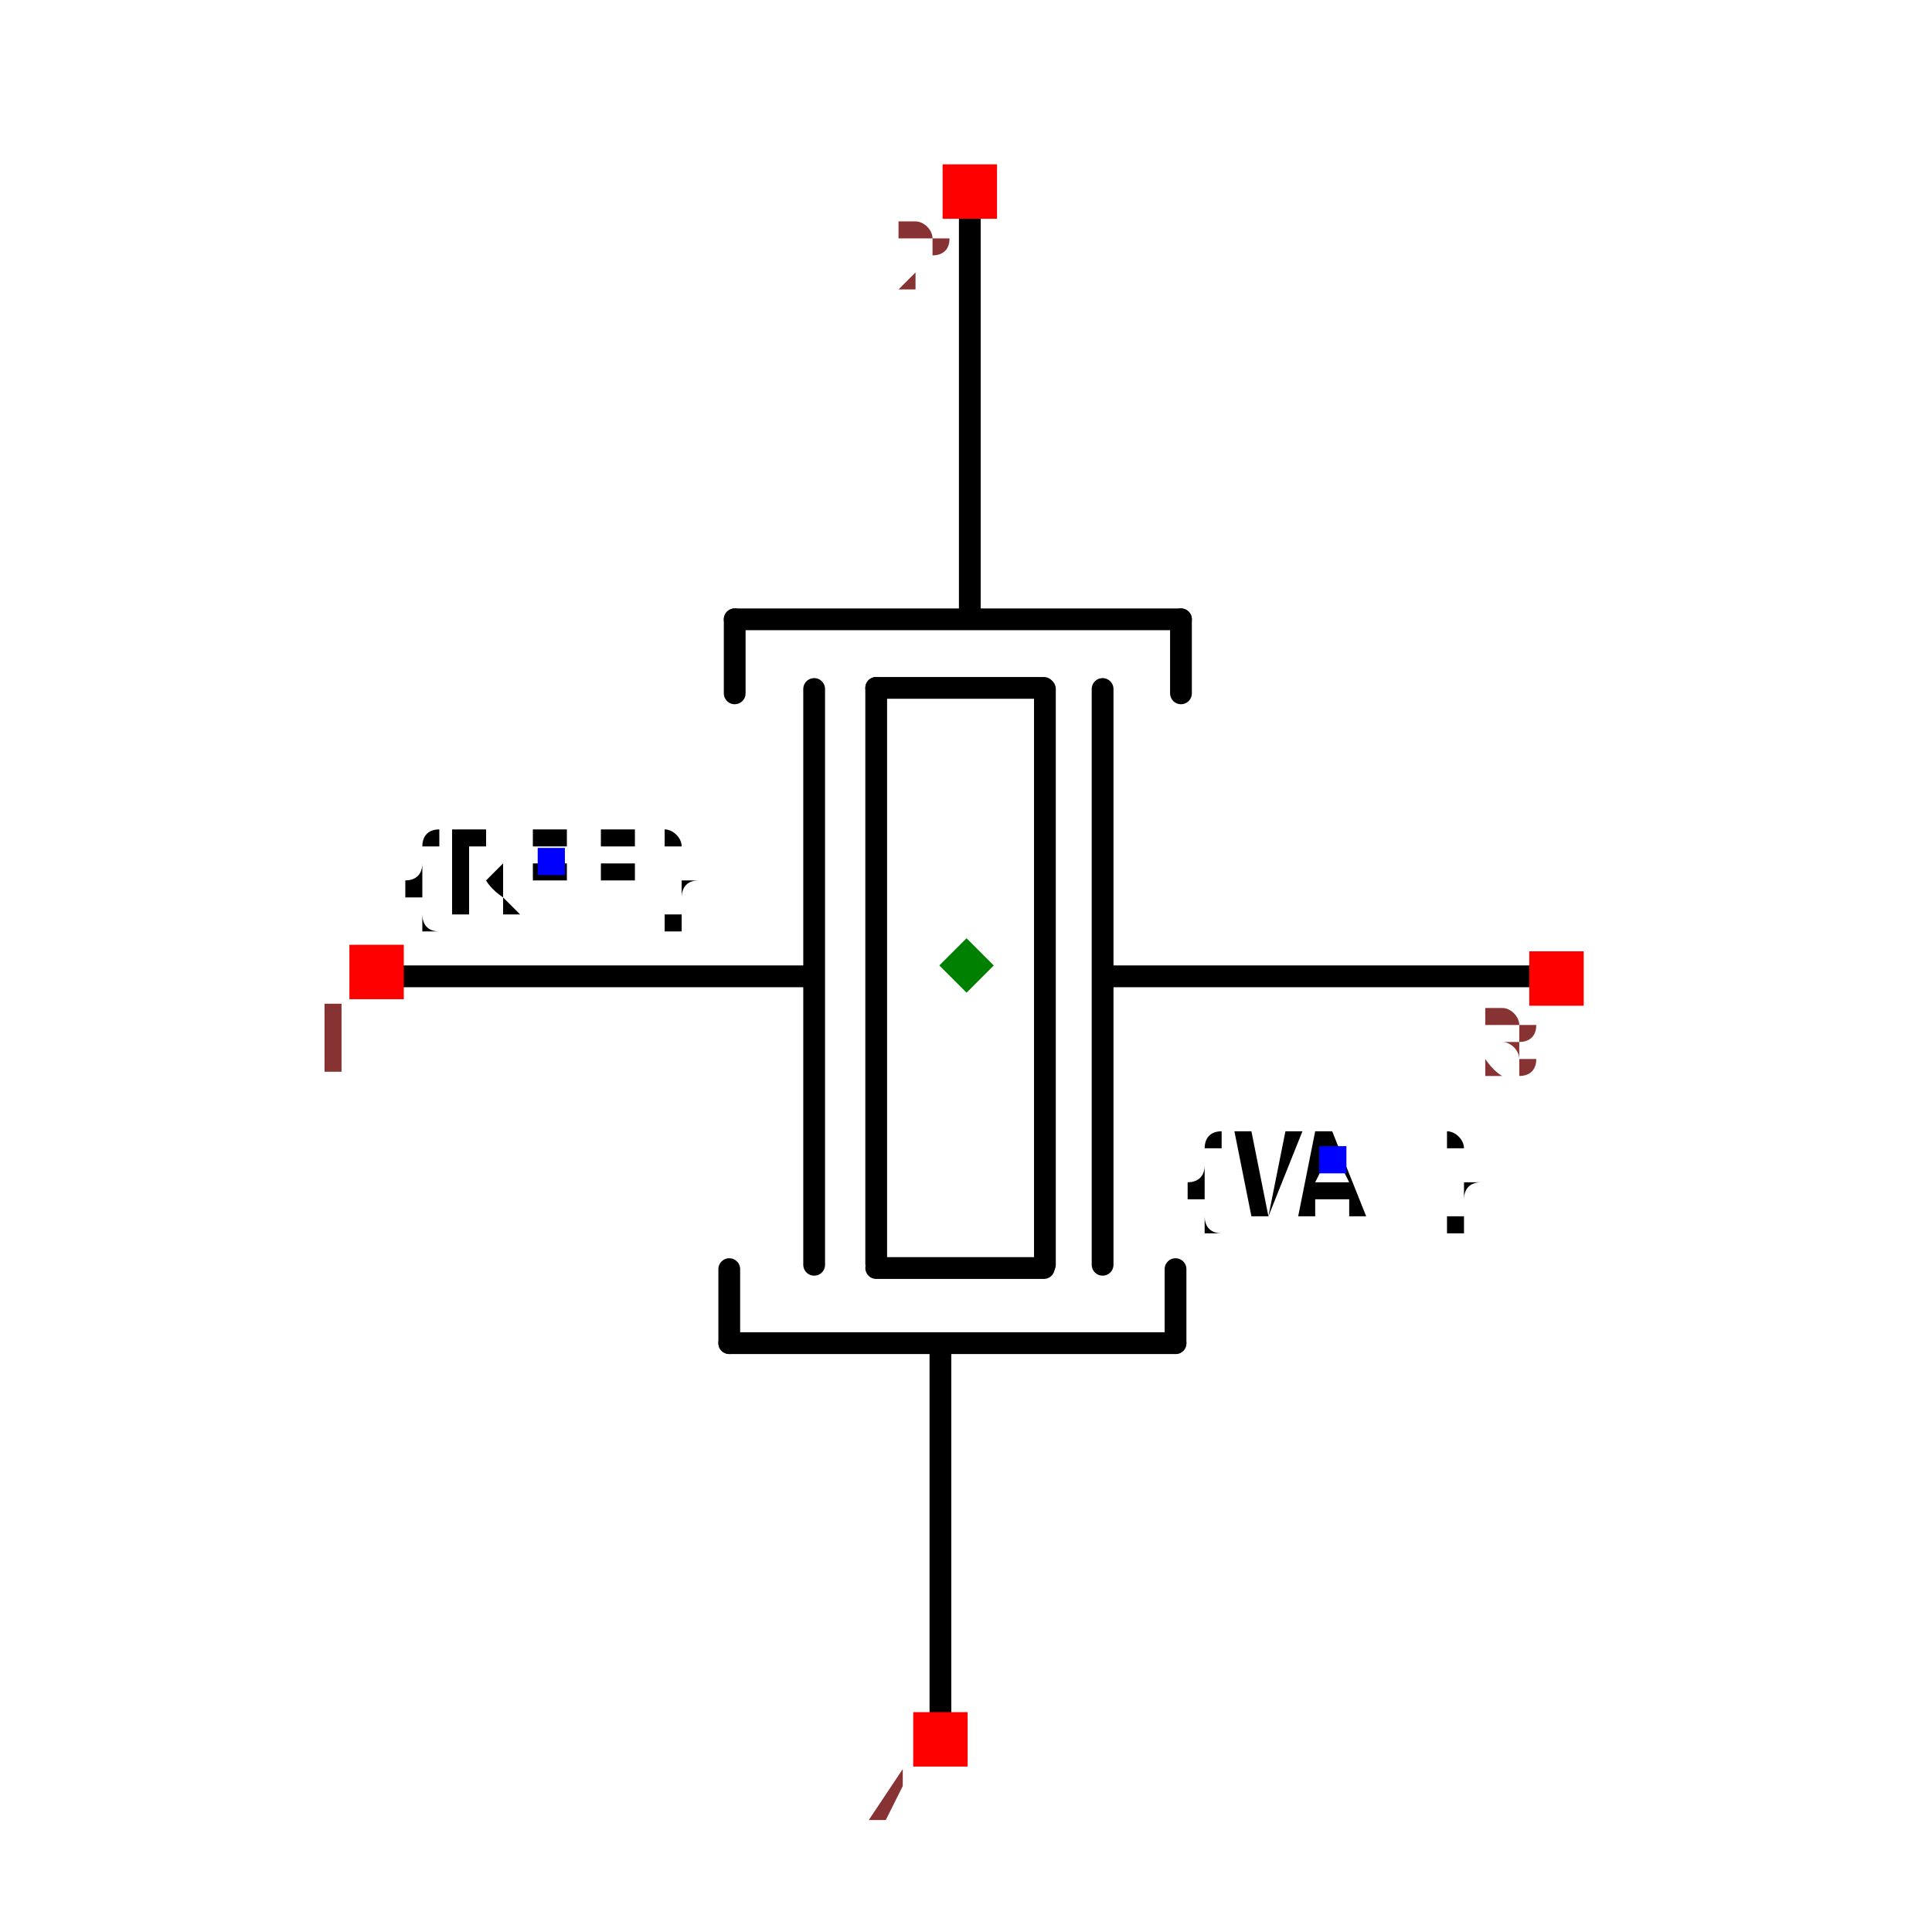
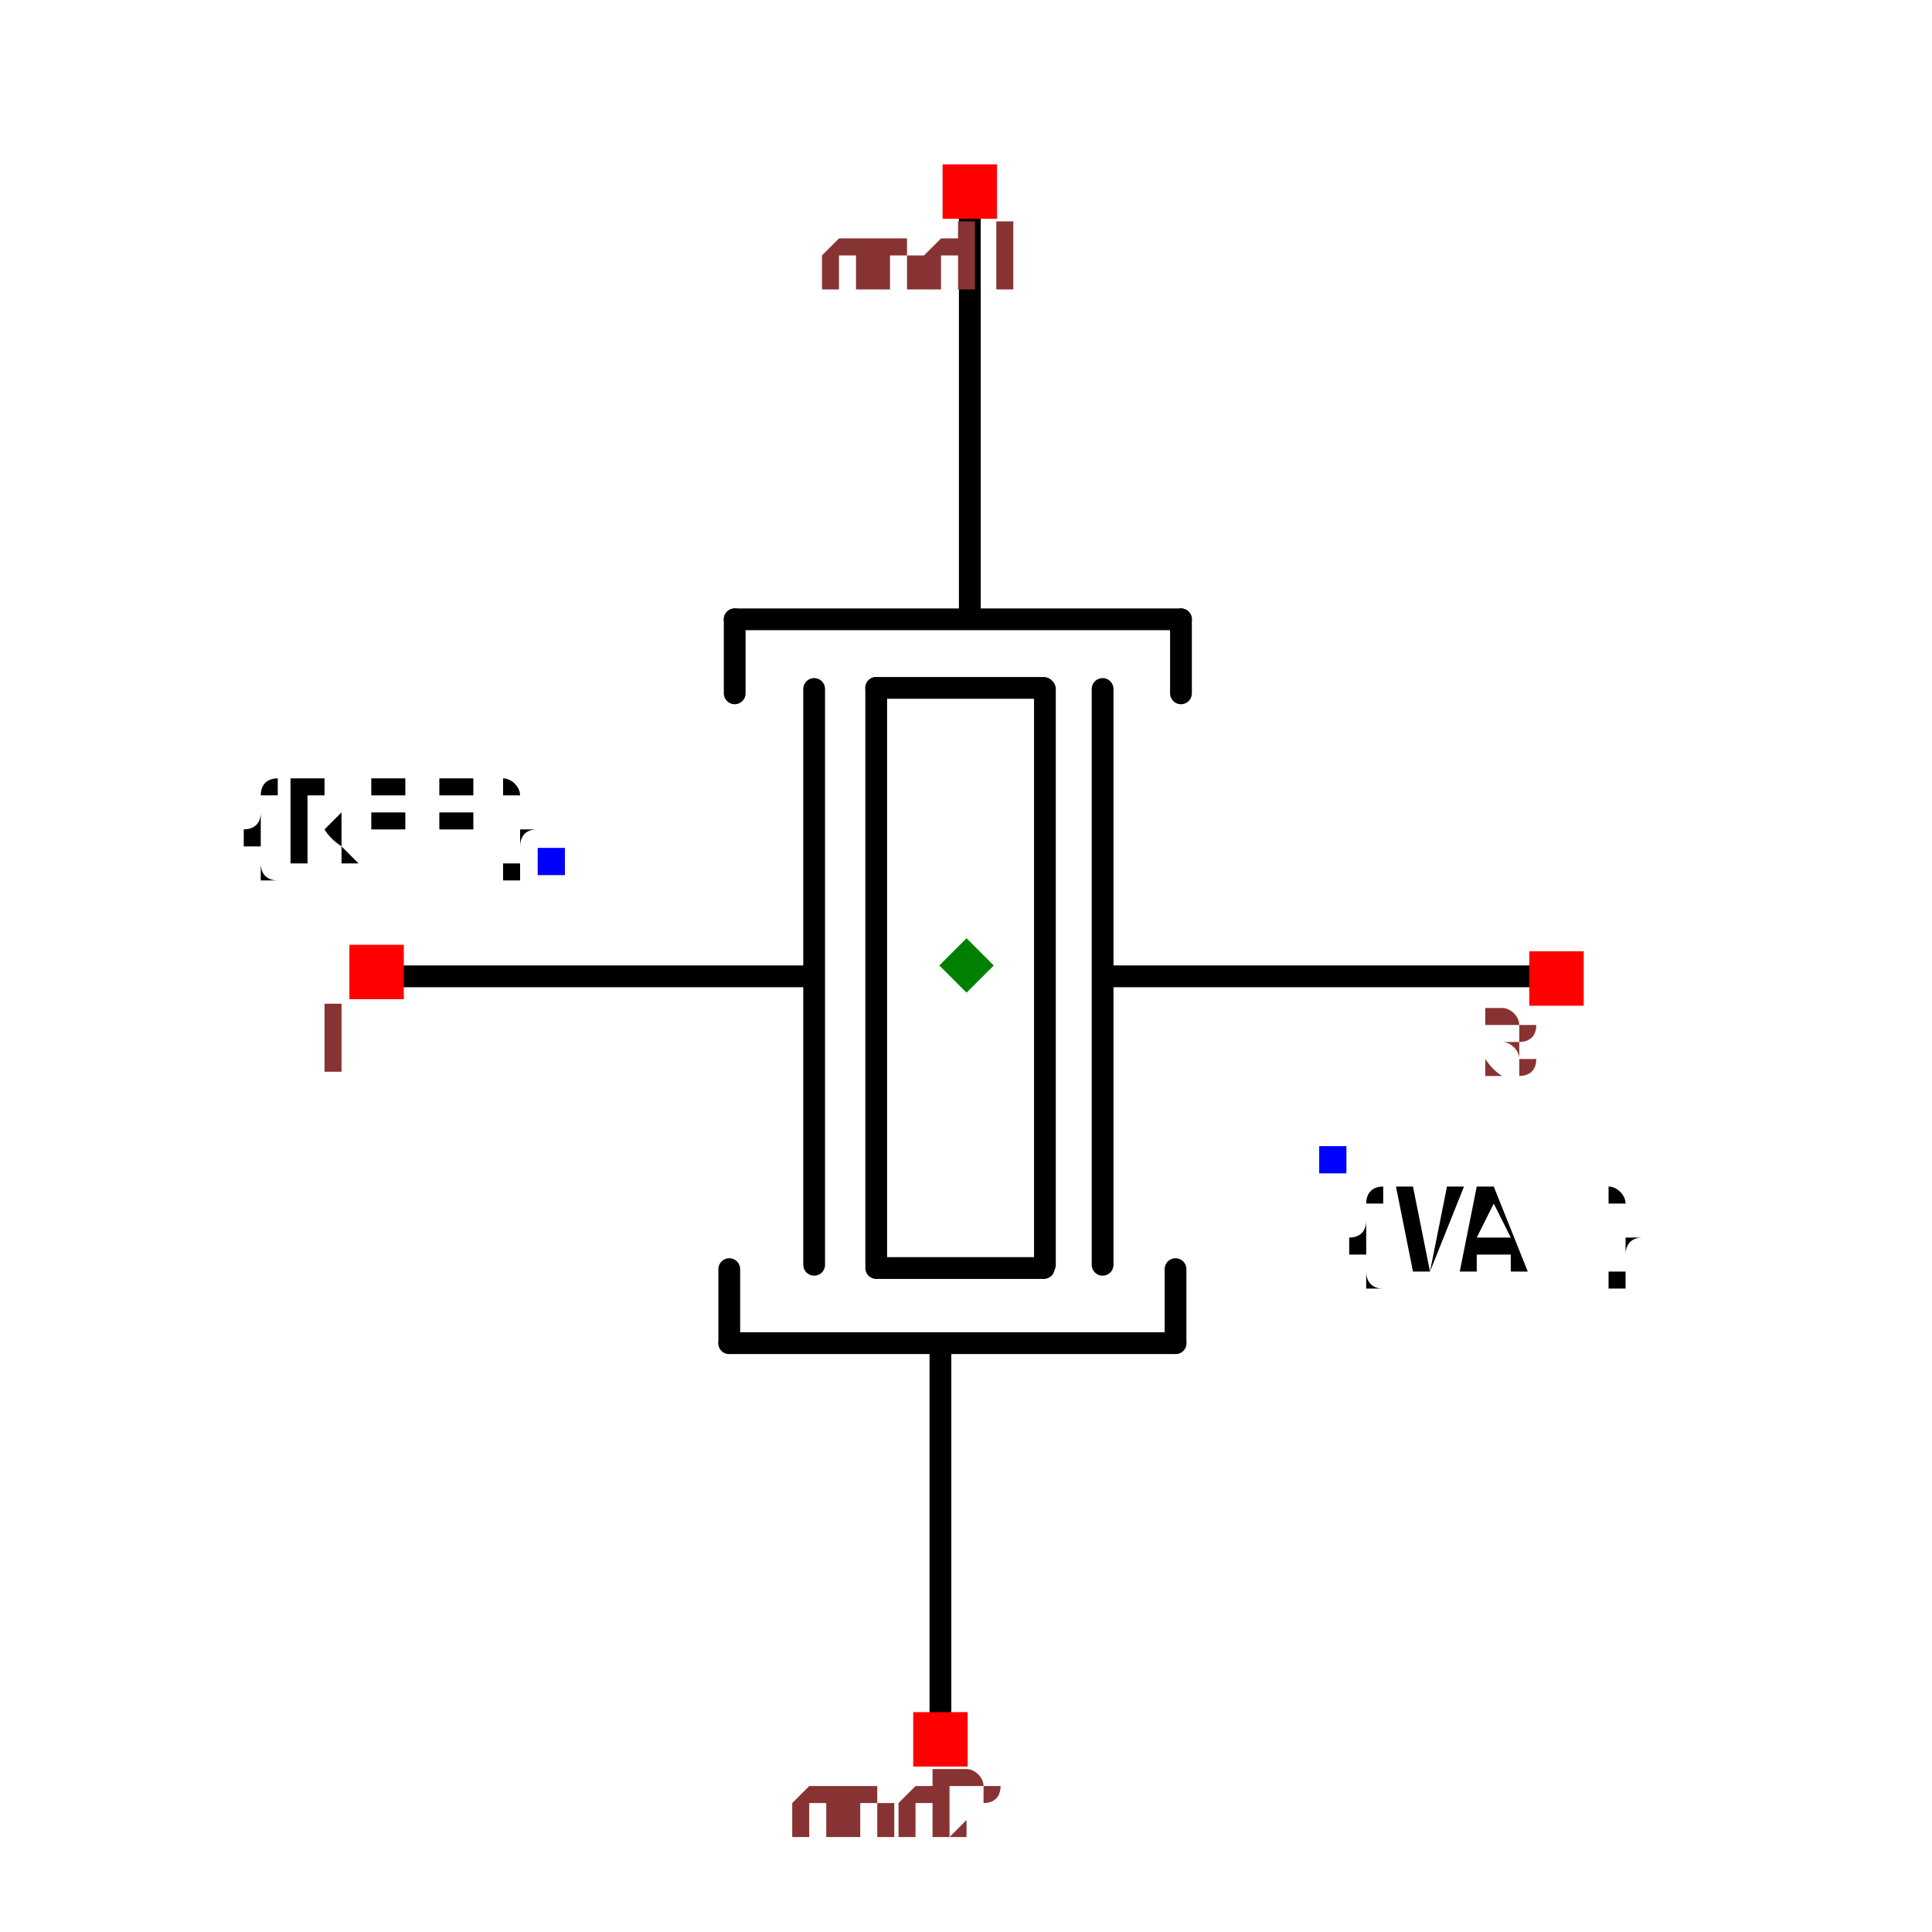
<svg xmlns="http://www.w3.org/2000/svg" width="150" height="150" viewBox="-0.684 -0.887 1.367 1.775">
  <path d="M0.522,0.01 L0.131,0.01" fill="none" stroke="black" stroke-width="0.02" stroke-linecap="round" stroke-linejoin="round" />
  <path d="M0.125,-0.254 L0.125,0.275" fill="none" stroke="black" stroke-width="0.02" stroke-linecap="round" stroke-linejoin="round" />
  <path d="M0.072,-0.254 L0.072,0.275" fill="none" stroke="black" stroke-width="0.02" stroke-linecap="round" stroke-linejoin="round" />
  <path d="M-0.14,-0.254 L-0.14,0.275" fill="none" stroke="black" stroke-width="0.02" stroke-linecap="round" stroke-linejoin="round" />
  <path d="M-0.083,-0.255 L-0.083,0.274" fill="none" stroke="black" stroke-width="0.02" stroke-linecap="round" stroke-linejoin="round" />
  <path d="M0.071,-0.255 L-0.083,-0.255" fill="none" stroke="black" stroke-width="0.02" stroke-linecap="round" stroke-linejoin="round" />
  <path d="M0.071,0.278 L-0.083,0.278" fill="none" stroke="black" stroke-width="0.02" stroke-linecap="round" stroke-linejoin="round" />
  <path d="M-0.213,-0.318 L0.197,-0.318" fill="none" stroke="black" stroke-width="0.02" stroke-linecap="round" stroke-linejoin="round" />
  <path d="M0.003,-0.695 L0.003,-0.331 L0.003,-0.321" fill="none" stroke="black" stroke-width="0.02" stroke-linecap="round" stroke-linejoin="round" />
  <path d="M-0.213,-0.318 L-0.213,-0.25" fill="none" stroke="black" stroke-width="0.02" stroke-linecap="round" stroke-linejoin="round" />
  <path d="M0.197,-0.318 L0.197,-0.25" fill="none" stroke="black" stroke-width="0.02" stroke-linecap="round" stroke-linejoin="round" />
  <path d="M0.192,0.347 L-0.218,0.347" fill="none" stroke="black" stroke-width="0.02" stroke-linecap="round" stroke-linejoin="round" />
  <path d="M-0.024,0.723 L-0.024,0.36 L-0.024,0.35" fill="none" stroke="black" stroke-width="0.02" stroke-linecap="round" stroke-linejoin="round" />
  <path d="M0.192,0.347 L0.192,0.279" fill="none" stroke="black" stroke-width="0.02" stroke-linecap="round" stroke-linejoin="round" />
  <path d="M-0.218,0.347 L-0.218,0.279" fill="none" stroke="black" stroke-width="0.02" stroke-linecap="round" stroke-linejoin="round" />
  <path d="M-0.144,0.01 L-0.536,0.01" fill="none" stroke="black" stroke-width="0.02" stroke-linecap="round" stroke-linejoin="round" />
-   <text x="-0.382" y="-0.096" dx="0" dy="0.05" text-anchor="middle" style="font: 0.1px monospace; fill: black">{REF}</text>
+   <text x="-0.382" y="-0.096" dx="0" dy="0" text-anchor="end" style="font: 0.1px monospace; fill: black">{REF}</text>
  <rect x="-0.394" y="-0.108" width="0.025" height="0.025" fill="blue" />
-   <text x="0.337" y="0.179" dx="0" dy="0.05" text-anchor="middle" style="font: 0.1px monospace; fill: black">{VAL}</text>
+   <text x="0.337" y="0.179" dx="0" dy="0.1" text-anchor="start" style="font: 0.1px monospace; fill: black">{VAL}</text>
  <rect x="0.324" y="0.166" width="0.025" height="0.025" fill="blue" />
  <rect x="-0.022" y="-0.736" width="0.05" height="0.05" fill="red" />
-   <text x="-0.037" y="-0.621" text-anchor="middle" style="font: 0.08px monospace; fill: #833;">2</text>
+   <text x="-0.037" y="-0.621" text-anchor="middle" style="font: 0.08px monospace; fill: #833;">gnd1</text>
  <rect x="-0.049" y="0.686" width="0.05" height="0.05" fill="red" />
-   <text x="-0.064" y="0.801" text-anchor="middle" style="font: 0.08px monospace; fill: #833;">4</text>
+   <text x="-0.064" y="0.801" text-anchor="middle" style="font: 0.08px monospace; fill: #833;">gnd2</text>
  <rect x="-0.567" y="-0.019" width="0.05" height="0.05" fill="red" />
  <text x="-0.582" y="0.096" text-anchor="middle" style="font: 0.08px monospace; fill: #833;">1</text>
  <rect x="0.517" y="-0.013" width="0.05" height="0.05" fill="red" />
  <text x="0.502" y="0.102" text-anchor="middle" style="font: 0.08px monospace; fill: #833;">3</text>
  <path d="M -3.3306690738754696e-16 -0.025 L 0.025 0 L -3.3306690738754696e-16 0.025 L -0.025 0 Z" fill="green" />
</svg>
